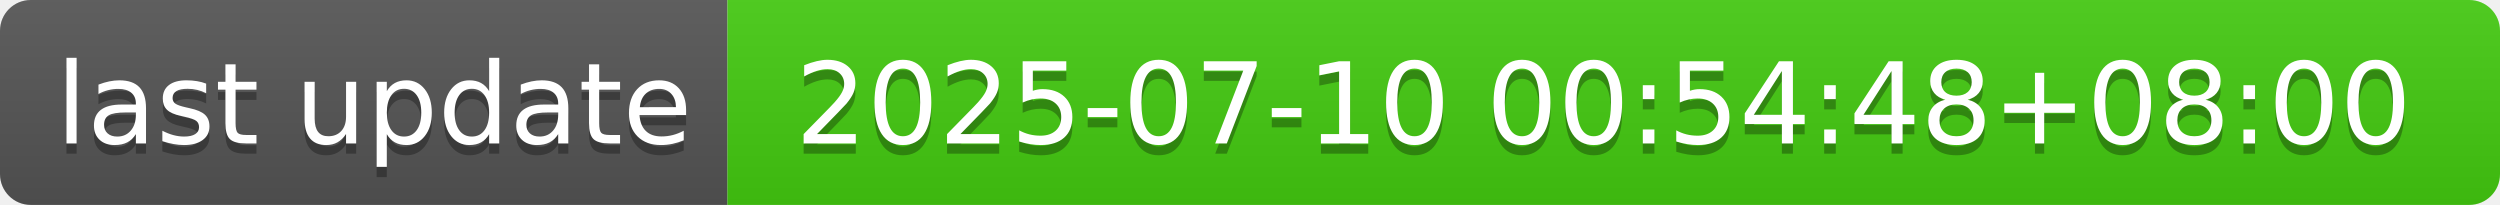
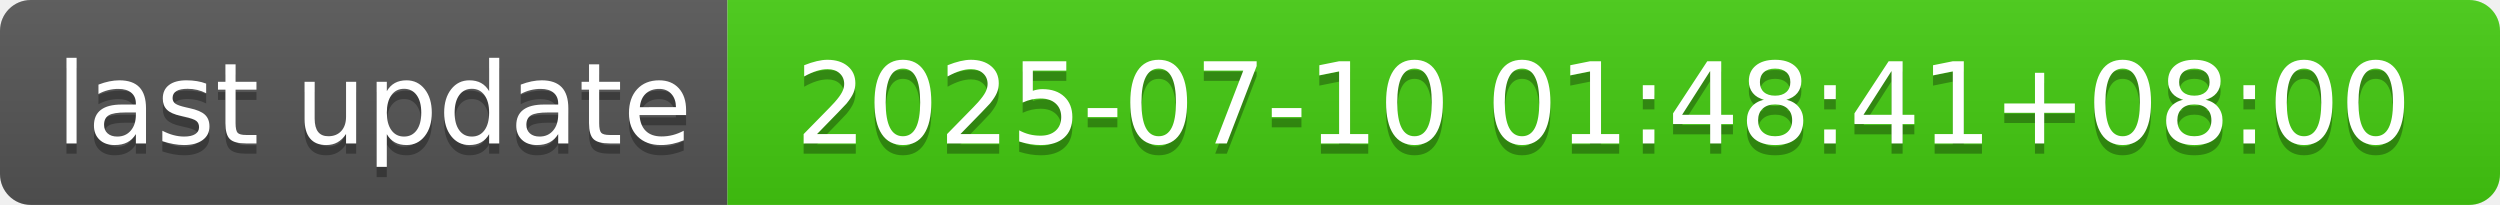
- <svg xmlns="http://www.w3.org/2000/svg" width="244" height="20" role="img" aria-label="last update: 2025-07-10 00:54:48+08:00">
+ <svg xmlns="http://www.w3.org/2000/svg" width="244" height="20" role="img" aria-label="last update: 2025-07-10 01:48:41+08:00">
  <linearGradient id="s" x2="0" y2="100%">
    <stop offset="0" stop-color="#bbb" stop-opacity=".1" />
    <stop offset="1" stop-opacity=".1" />
  </linearGradient>
  <clipPath id="r">
    <rect width="244" height="20" rx="3" fill="#fff" />
  </clipPath>
  <g clip-path="url(#r)">
    <rect width="71" height="20" fill="#555" />
    <rect x="71" width="173" height="20" fill="#4c1" />
    <rect width="244" height="20" fill="url(#s)" />
  </g>
  <g fill="#fff" text-anchor="middle" font-family="Verdana,Geneva,DejaVu Sans,sans-serif" text-rendering="geometricPrecision" font-size="110">
    <text aria-hidden="true" x="365" y="150" fill="#010101" fill-opacity=".3" transform="scale(.1)" textLength="610">last update</text>
    <text x="365" y="140" transform="scale(.1)" fill="#fff" textLength="610">last update</text>
-     <text aria-hidden="true" x="1565" y="150" fill="#010101" fill-opacity=".3" transform="scale(.1)" textLength="1630">2025-07-10 00:54:48+08:00</text>
-     <text x="1565" y="140" transform="scale(.1)" fill="#fff" textLength="1630">2025-07-10 00:54:48+08:00</text>
+     <text aria-hidden="true" x="1565" y="150" fill="#010101" fill-opacity=".3" transform="scale(.1)" textLength="1630">2025-07-10 01:48:41+08:00</text>
+     <text x="1565" y="140" transform="scale(.1)" fill="#fff" textLength="1630">2025-07-10 01:48:41+08:00</text>
  </g>
</svg>
